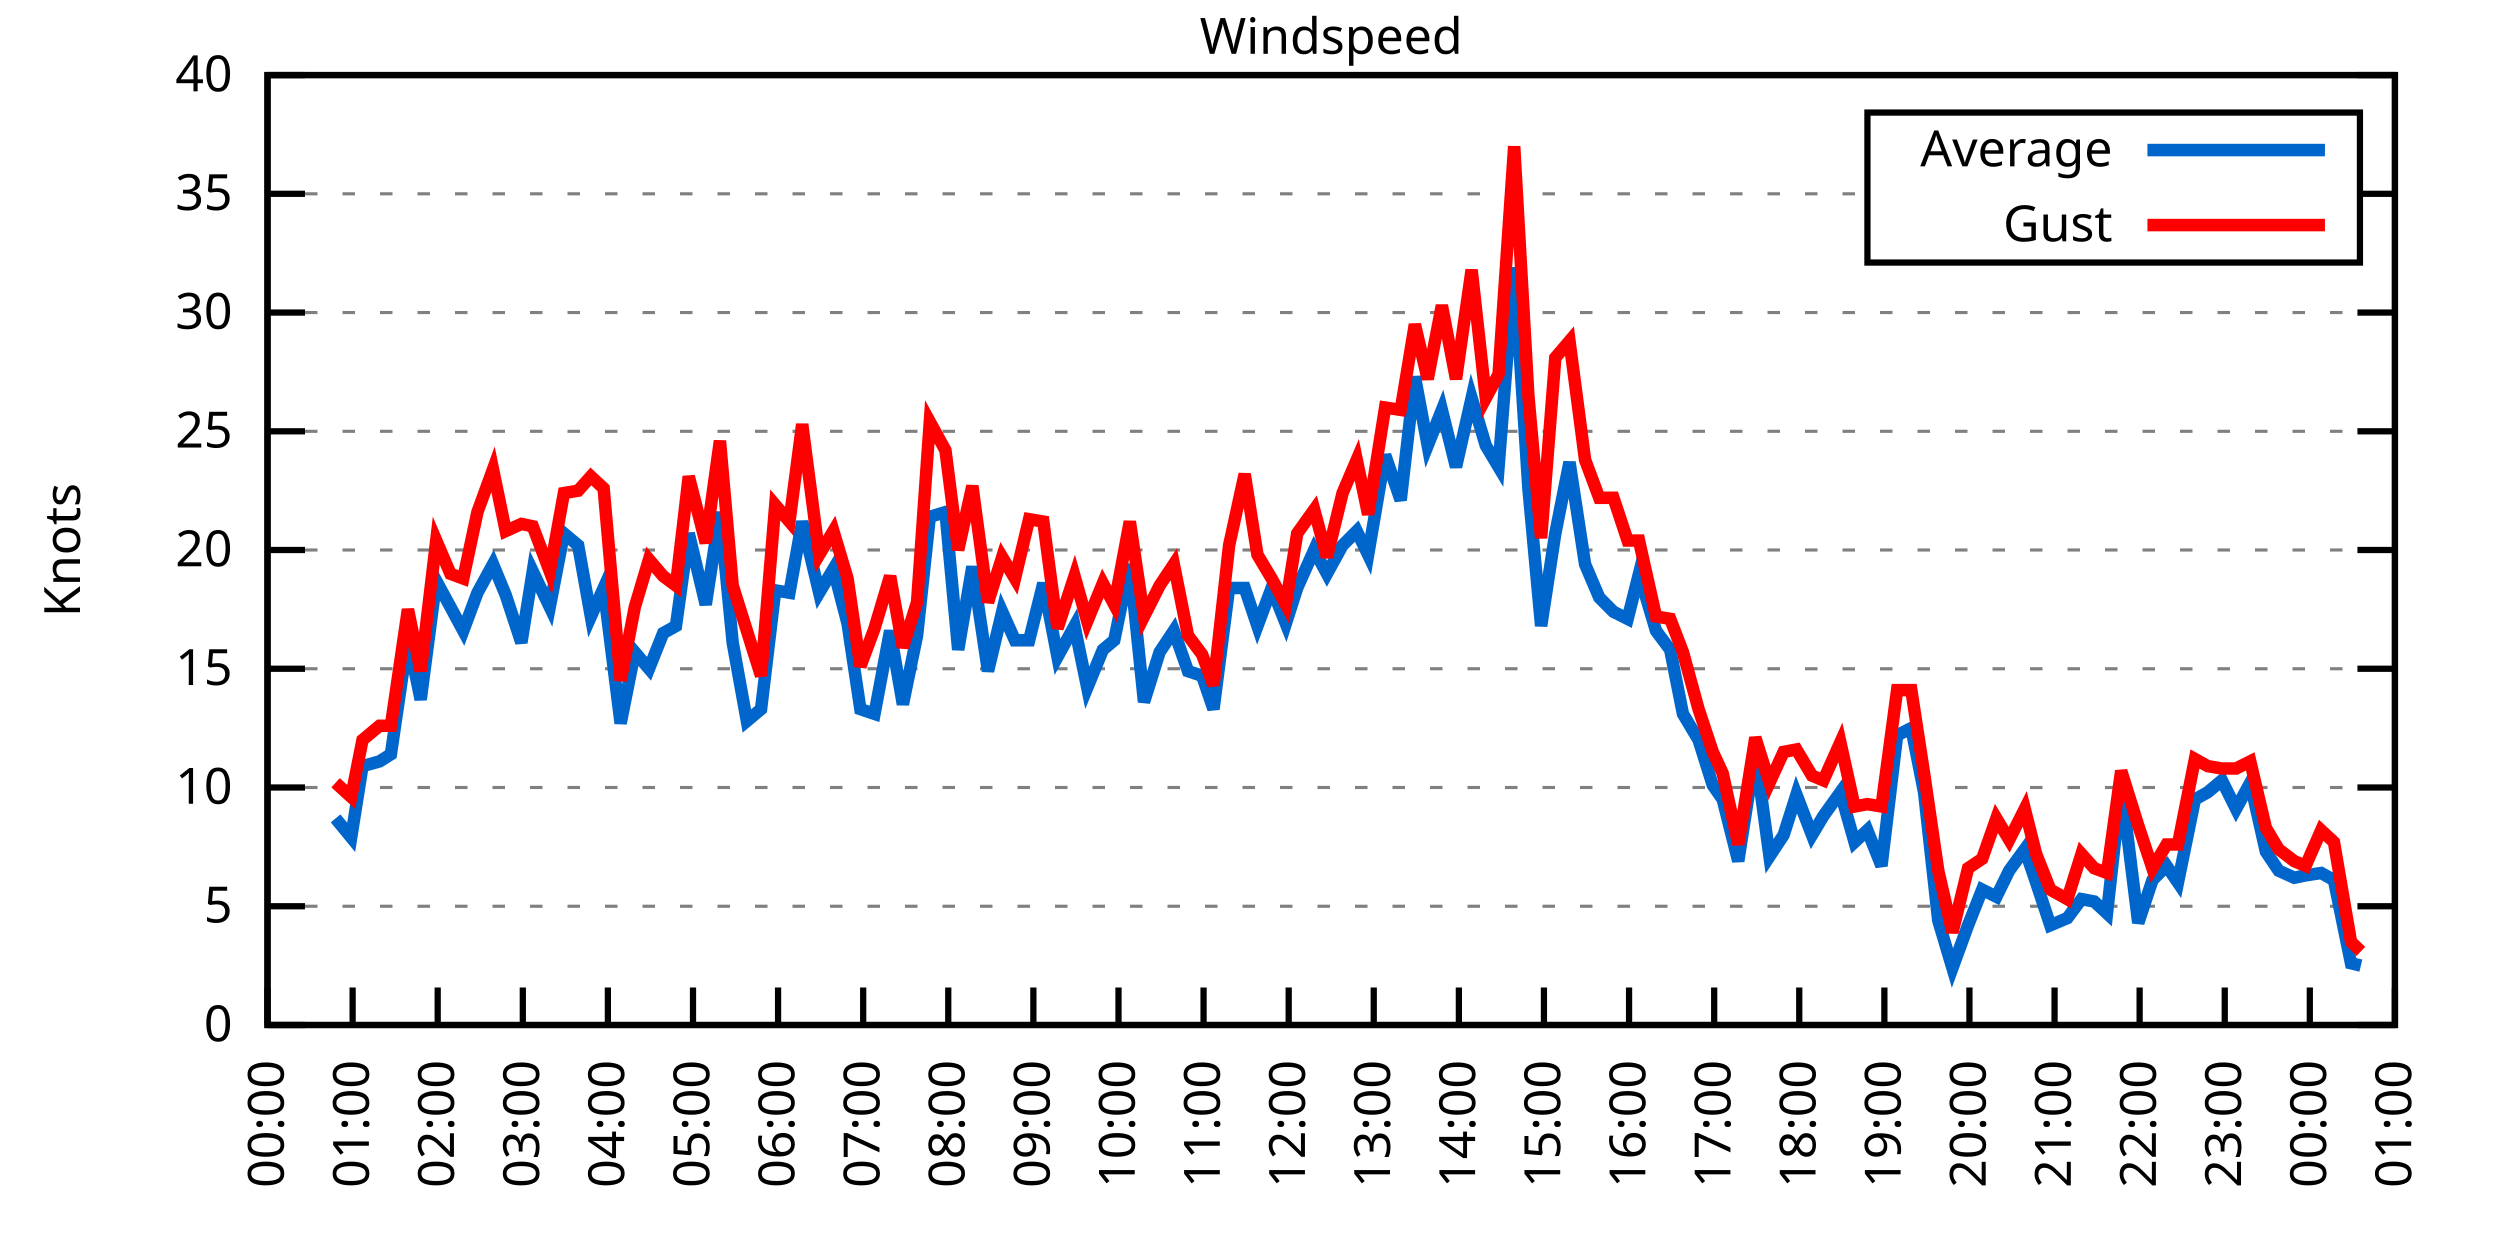
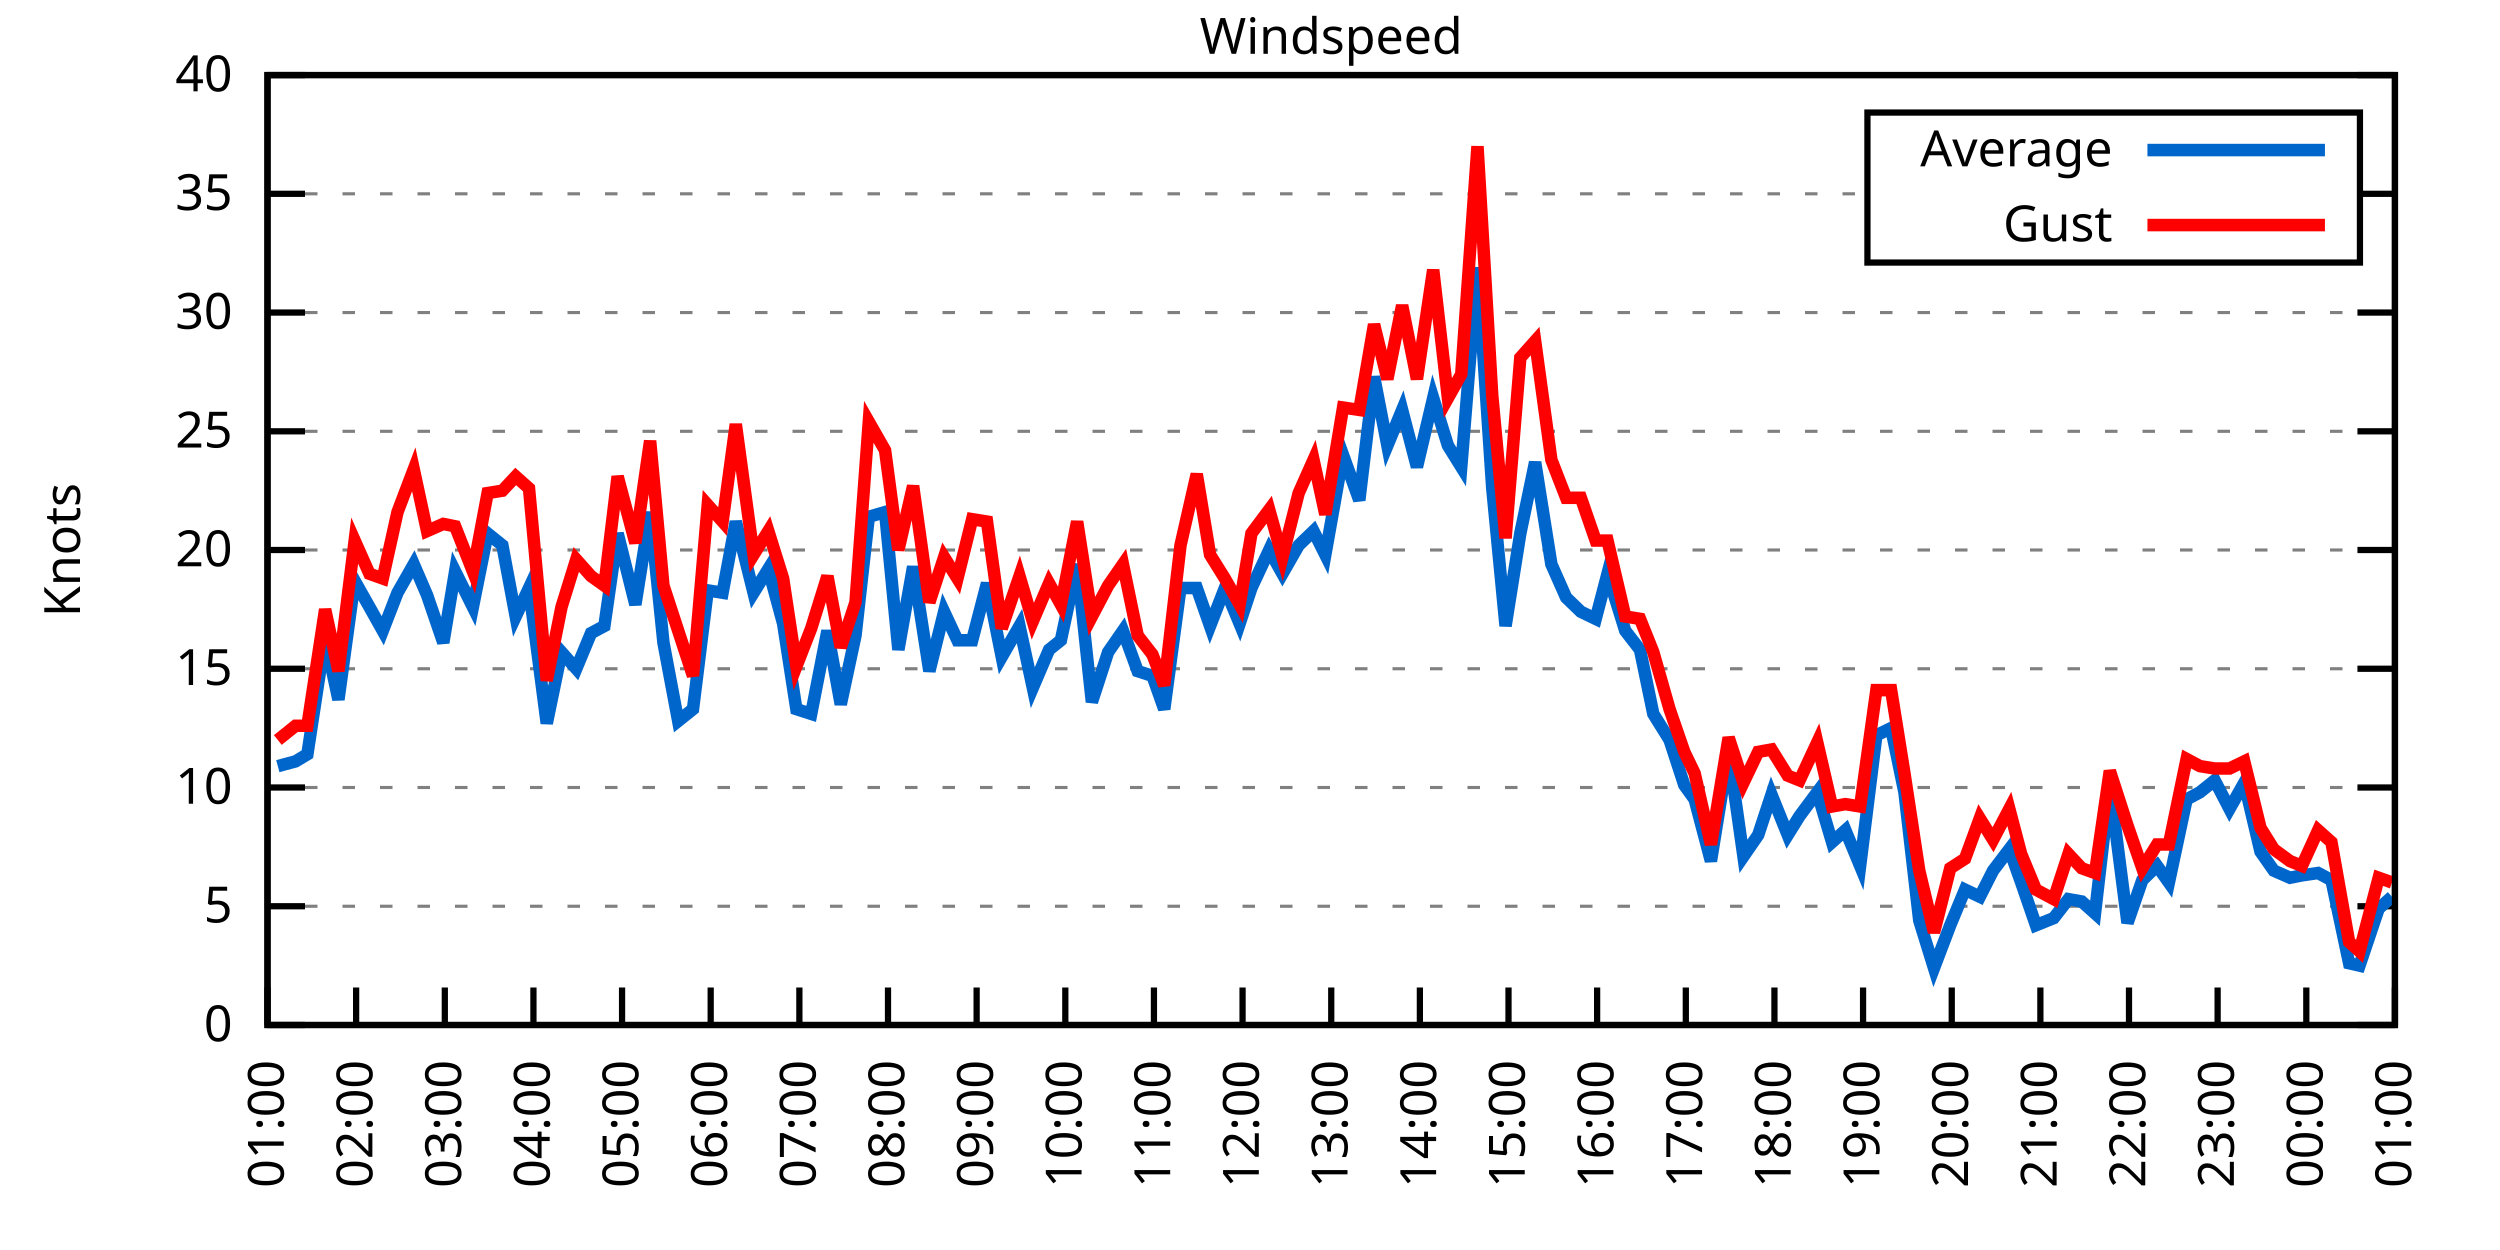
<svg xmlns="http://www.w3.org/2000/svg" xmlns:xlink="http://www.w3.org/1999/xlink" width="400" height="200" viewBox="0 0 400 200">
  <g id="gnuplot_canvas">
    <rect x="0" y="0" width="400" height="200" fill="none" />
    <defs>
      <circle id="gpDot" r="0.5" stroke-width="0.5" stroke="currentColor" />
      <path id="gpPt0" stroke-width="0.333" stroke="currentColor" d="M-1,0 h2 M0,-1 v2" />
      <path id="gpPt1" stroke-width="0.333" stroke="currentColor" d="M-1,-1 L1,1 M1,-1 L-1,1" />
      <path id="gpPt2" stroke-width="0.333" stroke="currentColor" d="M-1,0 L1,0 M0,-1 L0,1 M-1,-1 L1,1 M-1,1 L1,-1" />
      <rect id="gpPt3" stroke-width="0.333" stroke="currentColor" x="-1" y="-1" width="2" height="2" />
      <rect id="gpPt4" stroke-width="0.333" stroke="currentColor" fill="currentColor" x="-1" y="-1" width="2" height="2" />
      <circle id="gpPt5" stroke-width="0.333" stroke="currentColor" cx="0" cy="0" r="1" />
      <use xlink:href="#gpPt5" id="gpPt6" fill="currentColor" stroke="none" />
      <path id="gpPt7" stroke-width="0.333" stroke="currentColor" d="M0,-1.33 L-1.33,0.67 L1.33,0.67 z" />
      <use xlink:href="#gpPt7" id="gpPt8" fill="currentColor" stroke="none" />
      <use xlink:href="#gpPt7" id="gpPt9" stroke="currentColor" transform="rotate(180)" />
      <use xlink:href="#gpPt9" id="gpPt10" fill="currentColor" stroke="none" />
      <use xlink:href="#gpPt3" id="gpPt11" stroke="currentColor" transform="rotate(45)" />
      <use xlink:href="#gpPt11" id="gpPt12" fill="currentColor" stroke="none" />
      <path id="gpPt13" stroke-width="0.333" stroke="currentColor" d="M0,1.330 L1.265,0.411 L0.782,-1.067 L-0.782,-1.076 L-1.265,0.411 z" />
      <use xlink:href="#gpPt13" id="gpPt14" fill="currentColor" stroke="none" />
      <filter id="textbox" filterUnits="objectBoundingBox" x="0" y="0" height="1" width="1">
        <feFlood flood-color="white" flood-opacity="1" result="bgnd" />
        <feComposite in="SourceGraphic" in2="bgnd" operator="atop" />
      </filter>
      <filter id="greybox" filterUnits="objectBoundingBox" x="0" y="0" height="1" width="1">
        <feFlood flood-color="lightgrey" flood-opacity="1" result="grey" />
        <feComposite in="SourceGraphic" in2="grey" operator="atop" />
      </filter>
    </defs>
    <g fill="none" color="white" stroke="currentColor" stroke-width="1.00" stroke-linecap="butt" stroke-linejoin="miter">
</g>
    <g fill="none" color="black" stroke="currentColor" stroke-width="1.00" stroke-linecap="butt" stroke-linejoin="miter">
      <g stroke="none" shape-rendering="crispEdges">
        <polygon fill="rgb(255, 255, 255)" points="42.80,164.00 383.18,164.00 383.18,12.02 42.80,12.02 " />
      </g>
    </g>
    <g fill="none" color="black" stroke="currentColor" stroke-width="1.00" stroke-linecap="butt" stroke-linejoin="miter">
</g>
    <g fill="none" color="black" stroke="black" stroke-width="0.50" stroke-linecap="butt" stroke-linejoin="miter">
</g>
    <g fill="none" color="gray" stroke="currentColor" stroke-width="0.50" stroke-linecap="butt" stroke-linejoin="miter">
      <path stroke="gray" stroke-dasharray="2,4" class="gridline" d="M42.80,164.00 L383.19,164.00  " />
    </g>
    <g fill="none" color="gray" stroke="gray" stroke-width="1.00" stroke-linecap="butt" stroke-linejoin="miter">
</g>
    <g fill="none" color="black" stroke="currentColor" stroke-width="1.00" stroke-linecap="butt" stroke-linejoin="miter">
      <path stroke="black" d="M42.80,164.00 L48.80,164.00 M383.19,164.00 L377.19,164.00  " />
      <g transform="translate(37.20,166.60)" stroke="none" fill="black" font-family="Sans" font-size="8.00" text-anchor="end">
        <text>
          <tspan font-family="Sans"> 0</tspan>
        </text>
      </g>
    </g>
    <g fill="none" color="black" stroke="currentColor" stroke-width="1.00" stroke-linecap="butt" stroke-linejoin="miter">
</g>
    <g fill="none" color="black" stroke="black" stroke-width="0.50" stroke-linecap="butt" stroke-linejoin="miter">
</g>
    <g fill="none" color="gray" stroke="currentColor" stroke-width="0.50" stroke-linecap="butt" stroke-linejoin="miter">
      <path stroke="gray" stroke-dasharray="2,4" class="gridline" d="M42.80,145.00 L383.19,145.00  " />
    </g>
    <g fill="none" color="gray" stroke="gray" stroke-width="1.00" stroke-linecap="butt" stroke-linejoin="miter">
</g>
    <g fill="none" color="black" stroke="currentColor" stroke-width="1.00" stroke-linecap="butt" stroke-linejoin="miter">
      <path stroke="black" d="M42.80,145.00 L48.80,145.00 M383.19,145.00 L377.19,145.00  " />
      <g transform="translate(37.20,147.60)" stroke="none" fill="black" font-family="Sans" font-size="8.00" text-anchor="end">
        <text>
          <tspan font-family="Sans"> 5</tspan>
        </text>
      </g>
    </g>
    <g fill="none" color="black" stroke="currentColor" stroke-width="1.00" stroke-linecap="butt" stroke-linejoin="miter">
</g>
    <g fill="none" color="black" stroke="black" stroke-width="0.50" stroke-linecap="butt" stroke-linejoin="miter">
</g>
    <g fill="none" color="gray" stroke="currentColor" stroke-width="0.50" stroke-linecap="butt" stroke-linejoin="miter">
      <path stroke="gray" stroke-dasharray="2,4" class="gridline" d="M42.80,126.00 L383.19,126.00  " />
    </g>
    <g fill="none" color="gray" stroke="gray" stroke-width="1.00" stroke-linecap="butt" stroke-linejoin="miter">
</g>
    <g fill="none" color="black" stroke="currentColor" stroke-width="1.00" stroke-linecap="butt" stroke-linejoin="miter">
      <path stroke="black" d="M42.80,126.00 L48.80,126.00 M383.19,126.00 L377.19,126.00  " />
      <g transform="translate(37.20,128.60)" stroke="none" fill="black" font-family="Sans" font-size="8.00" text-anchor="end">
        <text>
          <tspan font-family="Sans"> 10</tspan>
        </text>
      </g>
    </g>
    <g fill="none" color="black" stroke="currentColor" stroke-width="1.00" stroke-linecap="butt" stroke-linejoin="miter">
</g>
    <g fill="none" color="black" stroke="black" stroke-width="0.50" stroke-linecap="butt" stroke-linejoin="miter">
</g>
    <g fill="none" color="gray" stroke="currentColor" stroke-width="0.50" stroke-linecap="butt" stroke-linejoin="miter">
      <path stroke="gray" stroke-dasharray="2,4" class="gridline" d="M42.80,107.00 L383.19,107.00  " />
    </g>
    <g fill="none" color="gray" stroke="gray" stroke-width="1.00" stroke-linecap="butt" stroke-linejoin="miter">
</g>
    <g fill="none" color="black" stroke="currentColor" stroke-width="1.00" stroke-linecap="butt" stroke-linejoin="miter">
      <path stroke="black" d="M42.80,107.00 L48.80,107.00 M383.19,107.00 L377.19,107.00  " />
      <g transform="translate(37.20,109.60)" stroke="none" fill="black" font-family="Sans" font-size="8.00" text-anchor="end">
        <text>
          <tspan font-family="Sans"> 15</tspan>
        </text>
      </g>
    </g>
    <g fill="none" color="black" stroke="currentColor" stroke-width="1.00" stroke-linecap="butt" stroke-linejoin="miter">
</g>
    <g fill="none" color="black" stroke="black" stroke-width="0.50" stroke-linecap="butt" stroke-linejoin="miter">
</g>
    <g fill="none" color="gray" stroke="currentColor" stroke-width="0.50" stroke-linecap="butt" stroke-linejoin="miter">
      <path stroke="gray" stroke-dasharray="2,4" class="gridline" d="M42.80,88.00 L383.19,88.00  " />
    </g>
    <g fill="none" color="gray" stroke="gray" stroke-width="1.00" stroke-linecap="butt" stroke-linejoin="miter">
</g>
    <g fill="none" color="black" stroke="currentColor" stroke-width="1.00" stroke-linecap="butt" stroke-linejoin="miter">
      <path stroke="black" d="M42.80,88.00 L48.80,88.00 M383.19,88.00 L377.19,88.00  " />
      <g transform="translate(37.20,90.60)" stroke="none" fill="black" font-family="Sans" font-size="8.00" text-anchor="end">
        <text>
          <tspan font-family="Sans"> 20</tspan>
        </text>
      </g>
    </g>
    <g fill="none" color="black" stroke="currentColor" stroke-width="1.00" stroke-linecap="butt" stroke-linejoin="miter">
</g>
    <g fill="none" color="black" stroke="black" stroke-width="0.50" stroke-linecap="butt" stroke-linejoin="miter">
</g>
    <g fill="none" color="gray" stroke="currentColor" stroke-width="0.50" stroke-linecap="butt" stroke-linejoin="miter">
      <path stroke="gray" stroke-dasharray="2,4" class="gridline" d="M42.80,69.01 L383.19,69.01  " />
    </g>
    <g fill="none" color="gray" stroke="gray" stroke-width="1.00" stroke-linecap="butt" stroke-linejoin="miter">
</g>
    <g fill="none" color="black" stroke="currentColor" stroke-width="1.00" stroke-linecap="butt" stroke-linejoin="miter">
      <path stroke="black" d="M42.80,69.01 L48.80,69.01 M383.19,69.01 L377.19,69.01  " />
      <g transform="translate(37.20,71.61)" stroke="none" fill="black" font-family="Sans" font-size="8.00" text-anchor="end">
        <text>
          <tspan font-family="Sans"> 25</tspan>
        </text>
      </g>
    </g>
    <g fill="none" color="black" stroke="currentColor" stroke-width="1.00" stroke-linecap="butt" stroke-linejoin="miter">
</g>
    <g fill="none" color="black" stroke="black" stroke-width="0.50" stroke-linecap="butt" stroke-linejoin="miter">
</g>
    <g fill="none" color="gray" stroke="currentColor" stroke-width="0.50" stroke-linecap="butt" stroke-linejoin="miter">
      <path stroke="gray" stroke-dasharray="2,4" class="gridline" d="M42.80,50.01 L383.19,50.01  " />
    </g>
    <g fill="none" color="gray" stroke="gray" stroke-width="1.00" stroke-linecap="butt" stroke-linejoin="miter">
</g>
    <g fill="none" color="black" stroke="currentColor" stroke-width="1.00" stroke-linecap="butt" stroke-linejoin="miter">
      <path stroke="black" d="M42.80,50.01 L48.80,50.01 M383.19,50.01 L377.19,50.01  " />
      <g transform="translate(37.20,52.61)" stroke="none" fill="black" font-family="Sans" font-size="8.00" text-anchor="end">
        <text>
          <tspan font-family="Sans"> 30</tspan>
        </text>
      </g>
    </g>
    <g fill="none" color="black" stroke="currentColor" stroke-width="1.00" stroke-linecap="butt" stroke-linejoin="miter">
</g>
    <g fill="none" color="black" stroke="black" stroke-width="0.50" stroke-linecap="butt" stroke-linejoin="miter">
</g>
    <g fill="none" color="gray" stroke="currentColor" stroke-width="0.50" stroke-linecap="butt" stroke-linejoin="miter">
      <path stroke="gray" stroke-dasharray="2,4" class="gridline" d="M42.80,31.01 L298.79,31.01 M377.59,31.01 L383.19,31.01  " />
    </g>
    <g fill="none" color="gray" stroke="gray" stroke-width="1.00" stroke-linecap="butt" stroke-linejoin="miter">
</g>
    <g fill="none" color="black" stroke="currentColor" stroke-width="1.00" stroke-linecap="butt" stroke-linejoin="miter">
      <path stroke="black" d="M42.80,31.01 L48.80,31.01 M383.19,31.01 L377.19,31.01  " />
      <g transform="translate(37.20,33.61)" stroke="none" fill="black" font-family="Sans" font-size="8.00" text-anchor="end">
        <text>
          <tspan font-family="Sans"> 35</tspan>
        </text>
      </g>
    </g>
    <g fill="none" color="black" stroke="currentColor" stroke-width="1.00" stroke-linecap="butt" stroke-linejoin="miter">
</g>
    <g fill="none" color="black" stroke="black" stroke-width="0.50" stroke-linecap="butt" stroke-linejoin="miter">
</g>
    <g fill="none" color="gray" stroke="currentColor" stroke-width="0.50" stroke-linecap="butt" stroke-linejoin="miter">
      <path stroke="gray" stroke-dasharray="2,4" class="gridline" d="M42.80,12.01 L383.19,12.01  " />
    </g>
    <g fill="none" color="gray" stroke="gray" stroke-width="1.00" stroke-linecap="butt" stroke-linejoin="miter">
</g>
    <g fill="none" color="black" stroke="currentColor" stroke-width="1.00" stroke-linecap="butt" stroke-linejoin="miter">
      <path stroke="black" d="M42.80,12.01 L48.80,12.01 M383.19,12.01 L377.19,12.01  " />
      <g transform="translate(37.20,14.61)" stroke="none" fill="black" font-family="Sans" font-size="8.00" text-anchor="end">
        <text>
          <tspan font-family="Sans"> 40</tspan>
        </text>
      </g>
    </g>
    <g fill="none" color="black" stroke="currentColor" stroke-width="1.00" stroke-linecap="butt" stroke-linejoin="miter">
      <path stroke="black" d="M42.80,164.00 L42.80,158.00  " />
      <g transform="translate(45.40,169.60) rotate(270.00)" stroke="none" fill="black" font-family="Sans" font-size="8.00" text-anchor="end">
        <text>
-           <tspan font-family="Sans">00:00</tspan>
-         </text>
-       </g>
-     </g>
-     <g fill="none" color="black" stroke="currentColor" stroke-width="1.00" stroke-linecap="butt" stroke-linejoin="miter">
-       <path stroke="black" d="M56.42,164.00 L56.42,158.00  " />
-       <g transform="translate(59.02,169.60) rotate(270.00)" stroke="none" fill="black" font-family="Sans" font-size="8.00" text-anchor="end">
-         <text>
          <tspan font-family="Sans">01:00</tspan>
        </text>
      </g>
    </g>
    <g fill="none" color="black" stroke="currentColor" stroke-width="1.00" stroke-linecap="butt" stroke-linejoin="miter">
-       <path stroke="black" d="M70.03,164.00 L70.03,158.00  " />
-       <g transform="translate(72.63,169.60) rotate(270.00)" stroke="none" fill="black" font-family="Sans" font-size="8.00" text-anchor="end">
+       <path stroke="black" d="M56.98,164.00 L56.98,158.00  " />
+       <g transform="translate(59.58,169.60) rotate(270.00)" stroke="none" fill="black" font-family="Sans" font-size="8.00" text-anchor="end">
        <text>
          <tspan font-family="Sans">02:00</tspan>
        </text>
      </g>
    </g>
    <g fill="none" color="black" stroke="currentColor" stroke-width="1.00" stroke-linecap="butt" stroke-linejoin="miter">
-       <path stroke="black" d="M83.65,164.00 L83.65,158.00  " />
-       <g transform="translate(86.25,169.60) rotate(270.00)" stroke="none" fill="black" font-family="Sans" font-size="8.00" text-anchor="end">
+       <path stroke="black" d="M71.17,164.00 L71.17,158.00  " />
+       <g transform="translate(73.77,169.60) rotate(270.00)" stroke="none" fill="black" font-family="Sans" font-size="8.00" text-anchor="end">
        <text>
          <tspan font-family="Sans">03:00</tspan>
        </text>
      </g>
    </g>
    <g fill="none" color="black" stroke="currentColor" stroke-width="1.00" stroke-linecap="butt" stroke-linejoin="miter">
-       <path stroke="black" d="M97.26,164.00 L97.26,158.00  " />
-       <g transform="translate(99.86,169.60) rotate(270.00)" stroke="none" fill="black" font-family="Sans" font-size="8.00" text-anchor="end">
+       <path stroke="black" d="M85.35,164.00 L85.35,158.00  " />
+       <g transform="translate(87.95,169.60) rotate(270.00)" stroke="none" fill="black" font-family="Sans" font-size="8.00" text-anchor="end">
        <text>
          <tspan font-family="Sans">04:00</tspan>
        </text>
      </g>
    </g>
    <g fill="none" color="black" stroke="currentColor" stroke-width="1.00" stroke-linecap="butt" stroke-linejoin="miter">
-       <path stroke="black" d="M110.88,164.00 L110.88,158.00  " />
-       <g transform="translate(113.48,169.60) rotate(270.00)" stroke="none" fill="black" font-family="Sans" font-size="8.00" text-anchor="end">
+       <path stroke="black" d="M99.53,164.00 L99.53,158.00  " />
+       <g transform="translate(102.13,169.60) rotate(270.00)" stroke="none" fill="black" font-family="Sans" font-size="8.00" text-anchor="end">
        <text>
          <tspan font-family="Sans">05:00</tspan>
        </text>
      </g>
    </g>
    <g fill="none" color="black" stroke="currentColor" stroke-width="1.00" stroke-linecap="butt" stroke-linejoin="miter">
-       <path stroke="black" d="M124.49,164.00 L124.49,158.00  " />
-       <g transform="translate(127.09,169.60) rotate(270.00)" stroke="none" fill="black" font-family="Sans" font-size="8.00" text-anchor="end">
+       <path stroke="black" d="M113.71,164.00 L113.71,158.00  " />
+       <g transform="translate(116.31,169.60) rotate(270.00)" stroke="none" fill="black" font-family="Sans" font-size="8.00" text-anchor="end">
        <text>
          <tspan font-family="Sans">06:00</tspan>
        </text>
      </g>
    </g>
    <g fill="none" color="black" stroke="currentColor" stroke-width="1.00" stroke-linecap="butt" stroke-linejoin="miter">
-       <path stroke="black" d="M138.11,164.00 L138.11,158.00  " />
-       <g transform="translate(140.71,169.60) rotate(270.00)" stroke="none" fill="black" font-family="Sans" font-size="8.00" text-anchor="end">
+       <path stroke="black" d="M127.90,164.00 L127.90,158.00  " />
+       <g transform="translate(130.50,169.60) rotate(270.00)" stroke="none" fill="black" font-family="Sans" font-size="8.00" text-anchor="end">
        <text>
          <tspan font-family="Sans">07:00</tspan>
        </text>
      </g>
    </g>
    <g fill="none" color="black" stroke="currentColor" stroke-width="1.00" stroke-linecap="butt" stroke-linejoin="miter">
-       <path stroke="black" d="M151.72,164.00 L151.72,158.00  " />
-       <g transform="translate(154.32,169.60) rotate(270.00)" stroke="none" fill="black" font-family="Sans" font-size="8.00" text-anchor="end">
+       <path stroke="black" d="M142.08,164.00 L142.08,158.00  " />
+       <g transform="translate(144.68,169.60) rotate(270.00)" stroke="none" fill="black" font-family="Sans" font-size="8.00" text-anchor="end">
        <text>
          <tspan font-family="Sans">08:00</tspan>
        </text>
      </g>
    </g>
    <g fill="none" color="black" stroke="currentColor" stroke-width="1.00" stroke-linecap="butt" stroke-linejoin="miter">
-       <path stroke="black" d="M165.34,164.00 L165.34,158.00  " />
-       <g transform="translate(167.94,169.60) rotate(270.00)" stroke="none" fill="black" font-family="Sans" font-size="8.00" text-anchor="end">
+       <path stroke="black" d="M156.26,164.00 L156.26,158.00  " />
+       <g transform="translate(158.86,169.60) rotate(270.00)" stroke="none" fill="black" font-family="Sans" font-size="8.00" text-anchor="end">
        <text>
          <tspan font-family="Sans">09:00</tspan>
        </text>
      </g>
    </g>
    <g fill="none" color="black" stroke="currentColor" stroke-width="1.00" stroke-linecap="butt" stroke-linejoin="miter">
-       <path stroke="black" d="M178.96,164.00 L178.96,158.00  " />
-       <g transform="translate(181.56,169.60) rotate(270.00)" stroke="none" fill="black" font-family="Sans" font-size="8.00" text-anchor="end">
+       <path stroke="black" d="M170.45,164.00 L170.45,158.00  " />
+       <g transform="translate(173.05,169.60) rotate(270.00)" stroke="none" fill="black" font-family="Sans" font-size="8.00" text-anchor="end">
        <text>
          <tspan font-family="Sans">10:00</tspan>
        </text>
      </g>
    </g>
    <g fill="none" color="black" stroke="currentColor" stroke-width="1.00" stroke-linecap="butt" stroke-linejoin="miter">
-       <path stroke="black" d="M192.57,164.00 L192.57,158.00  " />
-       <g transform="translate(195.17,169.60) rotate(270.00)" stroke="none" fill="black" font-family="Sans" font-size="8.00" text-anchor="end">
+       <path stroke="black" d="M184.63,164.00 L184.63,158.00  " />
+       <g transform="translate(187.23,169.60) rotate(270.00)" stroke="none" fill="black" font-family="Sans" font-size="8.00" text-anchor="end">
        <text>
          <tspan font-family="Sans">11:00</tspan>
        </text>
      </g>
    </g>
    <g fill="none" color="black" stroke="currentColor" stroke-width="1.00" stroke-linecap="butt" stroke-linejoin="miter">
-       <path stroke="black" d="M206.19,164.00 L206.19,158.00  " />
-       <g transform="translate(208.79,169.60) rotate(270.00)" stroke="none" fill="black" font-family="Sans" font-size="8.00" text-anchor="end">
+       <path stroke="black" d="M198.81,164.00 L198.81,158.00  " />
+       <g transform="translate(201.41,169.60) rotate(270.00)" stroke="none" fill="black" font-family="Sans" font-size="8.00" text-anchor="end">
        <text>
          <tspan font-family="Sans">12:00</tspan>
        </text>
      </g>
    </g>
    <g fill="none" color="black" stroke="currentColor" stroke-width="1.00" stroke-linecap="butt" stroke-linejoin="miter">
-       <path stroke="black" d="M219.80,164.00 L219.80,158.00  " />
-       <g transform="translate(222.40,169.60) rotate(270.00)" stroke="none" fill="black" font-family="Sans" font-size="8.00" text-anchor="end">
+       <path stroke="black" d="M213.00,164.00 L213.00,158.00  " />
+       <g transform="translate(215.60,169.60) rotate(270.00)" stroke="none" fill="black" font-family="Sans" font-size="8.00" text-anchor="end">
        <text>
          <tspan font-family="Sans">13:00</tspan>
        </text>
      </g>
    </g>
    <g fill="none" color="black" stroke="currentColor" stroke-width="1.00" stroke-linecap="butt" stroke-linejoin="miter">
-       <path stroke="black" d="M233.42,164.00 L233.42,158.00  " />
-       <g transform="translate(236.02,169.60) rotate(270.00)" stroke="none" fill="black" font-family="Sans" font-size="8.00" text-anchor="end">
+       <path stroke="black" d="M227.18,164.00 L227.18,158.00  " />
+       <g transform="translate(229.78,169.60) rotate(270.00)" stroke="none" fill="black" font-family="Sans" font-size="8.00" text-anchor="end">
        <text>
          <tspan font-family="Sans">14:00</tspan>
        </text>
      </g>
    </g>
    <g fill="none" color="black" stroke="currentColor" stroke-width="1.00" stroke-linecap="butt" stroke-linejoin="miter">
-       <path stroke="black" d="M247.03,164.00 L247.03,158.00  " />
-       <g transform="translate(249.63,169.60) rotate(270.00)" stroke="none" fill="black" font-family="Sans" font-size="8.00" text-anchor="end">
+       <path stroke="black" d="M241.36,164.00 L241.36,158.00  " />
+       <g transform="translate(243.96,169.60) rotate(270.00)" stroke="none" fill="black" font-family="Sans" font-size="8.00" text-anchor="end">
        <text>
          <tspan font-family="Sans">15:00</tspan>
        </text>
      </g>
    </g>
    <g fill="none" color="black" stroke="currentColor" stroke-width="1.00" stroke-linecap="butt" stroke-linejoin="miter">
-       <path stroke="black" d="M260.65,164.00 L260.65,158.00  " />
-       <g transform="translate(263.25,169.60) rotate(270.00)" stroke="none" fill="black" font-family="Sans" font-size="8.00" text-anchor="end">
+       <path stroke="black" d="M255.54,164.00 L255.54,158.00  " />
+       <g transform="translate(258.14,169.60) rotate(270.00)" stroke="none" fill="black" font-family="Sans" font-size="8.00" text-anchor="end">
        <text>
          <tspan font-family="Sans">16:00</tspan>
        </text>
      </g>
    </g>
    <g fill="none" color="black" stroke="currentColor" stroke-width="1.00" stroke-linecap="butt" stroke-linejoin="miter">
-       <path stroke="black" d="M274.27,164.00 L274.27,158.00  " />
-       <g transform="translate(276.87,169.60) rotate(270.00)" stroke="none" fill="black" font-family="Sans" font-size="8.00" text-anchor="end">
+       <path stroke="black" d="M269.73,164.00 L269.73,158.00  " />
+       <g transform="translate(272.33,169.60) rotate(270.00)" stroke="none" fill="black" font-family="Sans" font-size="8.00" text-anchor="end">
        <text>
          <tspan font-family="Sans">17:00</tspan>
        </text>
      </g>
    </g>
    <g fill="none" color="black" stroke="currentColor" stroke-width="1.00" stroke-linecap="butt" stroke-linejoin="miter">
-       <path stroke="black" d="M287.88,164.00 L287.88,158.00  " />
-       <g transform="translate(290.48,169.60) rotate(270.00)" stroke="none" fill="black" font-family="Sans" font-size="8.00" text-anchor="end">
+       <path stroke="black" d="M283.91,164.00 L283.91,158.00  " />
+       <g transform="translate(286.51,169.60) rotate(270.00)" stroke="none" fill="black" font-family="Sans" font-size="8.00" text-anchor="end">
        <text>
          <tspan font-family="Sans">18:00</tspan>
        </text>
      </g>
    </g>
    <g fill="none" color="black" stroke="currentColor" stroke-width="1.00" stroke-linecap="butt" stroke-linejoin="miter">
-       <path stroke="black" d="M301.50,164.00 L301.50,158.00  " />
-       <g transform="translate(304.10,169.60) rotate(270.00)" stroke="none" fill="black" font-family="Sans" font-size="8.00" text-anchor="end">
+       <path stroke="black" d="M298.09,164.00 L298.09,158.00  " />
+       <g transform="translate(300.69,169.60) rotate(270.00)" stroke="none" fill="black" font-family="Sans" font-size="8.00" text-anchor="end">
        <text>
          <tspan font-family="Sans">19:00</tspan>
        </text>
      </g>
    </g>
    <g fill="none" color="black" stroke="currentColor" stroke-width="1.00" stroke-linecap="butt" stroke-linejoin="miter">
-       <path stroke="black" d="M315.11,164.00 L315.11,158.00  " />
-       <g transform="translate(317.71,169.60) rotate(270.00)" stroke="none" fill="black" font-family="Sans" font-size="8.00" text-anchor="end">
+       <path stroke="black" d="M312.28,164.00 L312.28,158.00  " />
+       <g transform="translate(314.88,169.60) rotate(270.00)" stroke="none" fill="black" font-family="Sans" font-size="8.00" text-anchor="end">
        <text>
          <tspan font-family="Sans">20:00</tspan>
        </text>
      </g>
    </g>
    <g fill="none" color="black" stroke="currentColor" stroke-width="1.00" stroke-linecap="butt" stroke-linejoin="miter">
-       <path stroke="black" d="M328.73,164.00 L328.73,158.00  " />
-       <g transform="translate(331.33,169.60) rotate(270.00)" stroke="none" fill="black" font-family="Sans" font-size="8.00" text-anchor="end">
+       <path stroke="black" d="M326.46,164.00 L326.46,158.00  " />
+       <g transform="translate(329.06,169.60) rotate(270.00)" stroke="none" fill="black" font-family="Sans" font-size="8.00" text-anchor="end">
        <text>
          <tspan font-family="Sans">21:00</tspan>
        </text>
      </g>
    </g>
    <g fill="none" color="black" stroke="currentColor" stroke-width="1.00" stroke-linecap="butt" stroke-linejoin="miter">
-       <path stroke="black" d="M342.34,164.00 L342.34,158.00  " />
-       <g transform="translate(344.94,169.60) rotate(270.00)" stroke="none" fill="black" font-family="Sans" font-size="8.00" text-anchor="end">
+       <path stroke="black" d="M340.64,164.00 L340.64,158.00  " />
+       <g transform="translate(343.24,169.60) rotate(270.00)" stroke="none" fill="black" font-family="Sans" font-size="8.00" text-anchor="end">
        <text>
          <tspan font-family="Sans">22:00</tspan>
        </text>
      </g>
    </g>
    <g fill="none" color="black" stroke="currentColor" stroke-width="1.00" stroke-linecap="butt" stroke-linejoin="miter">
-       <path stroke="black" d="M355.96,164.00 L355.96,158.00  " />
-       <g transform="translate(358.56,169.60) rotate(270.00)" stroke="none" fill="black" font-family="Sans" font-size="8.00" text-anchor="end">
+       <path stroke="black" d="M354.82,164.00 L354.82,158.00  " />
+       <g transform="translate(357.42,169.60) rotate(270.00)" stroke="none" fill="black" font-family="Sans" font-size="8.00" text-anchor="end">
        <text>
          <tspan font-family="Sans">23:00</tspan>
        </text>
      </g>
    </g>
    <g fill="none" color="black" stroke="currentColor" stroke-width="1.00" stroke-linecap="butt" stroke-linejoin="miter">
-       <path stroke="black" d="M369.57,164.00 L369.57,158.00  " />
-       <g transform="translate(372.17,169.60) rotate(270.00)" stroke="none" fill="black" font-family="Sans" font-size="8.00" text-anchor="end">
+       <path stroke="black" d="M369.01,164.00 L369.01,158.00  " />
+       <g transform="translate(371.61,169.60) rotate(270.00)" stroke="none" fill="black" font-family="Sans" font-size="8.00" text-anchor="end">
        <text>
          <tspan font-family="Sans">00:00</tspan>
        </text>
      </g>
    </g>
    <g fill="none" color="black" stroke="currentColor" stroke-width="1.00" stroke-linecap="butt" stroke-linejoin="miter">
      <path stroke="black" d="M383.19,164.00 L383.19,158.00  " />
      <g transform="translate(385.79,169.60) rotate(270.00)" stroke="none" fill="black" font-family="Sans" font-size="8.00" text-anchor="end">
        <text>
          <tspan font-family="Sans">01:00</tspan>
        </text>
      </g>
    </g>
    <g fill="none" color="black" stroke="currentColor" stroke-width="1.00" stroke-linecap="butt" stroke-linejoin="miter">
</g>
    <g fill="none" color="black" stroke="currentColor" stroke-width="1.00" stroke-linecap="butt" stroke-linejoin="miter">
      <path stroke="black" d="M42.80,12.01 L42.80,164.00 L383.19,164.00 L383.19,12.01 L42.80,12.01 Z  " />
    </g>
    <g fill="none" color="black" stroke="currentColor" stroke-width="1.00" stroke-linecap="butt" stroke-linejoin="miter">
</g>
    <g fill="none" color="black" stroke="currentColor" stroke-width="1.00" stroke-linecap="butt" stroke-linejoin="miter">
      <path stroke="black" d="M298.79,42.01 L298.79,18.01 L377.59,18.01 L377.59,42.01 L298.79,42.01 Z  " />
    </g>
    <g id="Windspeed_plot_1">
      <g fill="none" color="white" stroke="black" stroke-width="2.00" stroke-linecap="butt" stroke-linejoin="miter">
</g>
      <g fill="none" color="black" stroke="currentColor" stroke-width="2.00" stroke-linecap="butt" stroke-linejoin="miter">
        <g transform="translate(337.99,26.61)" stroke="none" fill="black" font-family="Sans" font-size="8.00" text-anchor="end">
          <text>
            <tspan font-family="Sans">Average</tspan>
          </text>
        </g>
      </g>
      <g fill="none" color="black" stroke="currentColor" stroke-width="2.00" stroke-linecap="butt" stroke-linejoin="miter">
-         <path stroke="rgb(  0, 102, 204)" d="M343.59,24.01 L371.99,24.01 M53.69,130.94 L56.19,133.98 L58.00,122.58 L60.73,121.82 L62.54,120.68 L65.27,102.06   L67.31,111.94 L69.80,92.94 L72.07,97.12 L74.12,100.92 L76.39,94.84 L78.88,90.28 L80.92,95.22 L83.42,102.82   L85.24,91.42 L87.96,97.12 L90.23,85.35 L92.50,87.25 L94.54,98.64 L96.58,94.08 L99.30,115.74 L101.57,104.34   L103.84,107.00 L106.11,101.30 L108.15,100.16 L110.20,85.35 L112.92,96.74 L115.19,81.93 L117.23,102.82 L119.50,115.36   L121.77,113.46 L124.04,94.46 L126.31,94.84 L128.35,83.45 L131.07,94.84 L133.34,91.04 L135.61,99.78 L137.66,113.46   L139.92,114.22 L142.42,100.92 L144.46,112.70 L146.73,101.68 L148.77,82.69 L151.27,81.93 L153.31,103.96 L155.58,90.66   L158.08,107.38 L160.35,97.88 L162.39,102.44 L164.66,102.44 L166.93,93.32 L169.20,105.10 L171.92,100.16 L173.96,110.04   L176.46,103.96 L178.28,102.44 L180.77,90.28 L183.04,112.32 L185.54,104.34 L187.81,100.92 L190.08,107.38 L192.34,108.14   L194.16,113.46 L196.66,94.08 L199.15,94.08 L201.19,100.16 L203.46,94.08 L205.73,99.78 L207.55,94.08 L210.27,88.00   L212.31,91.80 L214.81,87.25 L217.08,84.97 L218.90,88.76 L221.62,72.81 L224.11,80.03 L226.38,60.27 L228.43,71.29   L230.70,65.59 L232.96,74.71 L235.46,63.69 L237.73,71.29 L239.77,74.71 L242.27,42.79 L244.54,78.13 L246.58,100.16   L248.85,85.35 L251.12,73.95 L253.61,90.28 L255.88,95.60 L258.15,97.88 L260.42,99.02 L262.24,91.80 L264.96,100.92   L267.23,103.96 L269.27,114.22 L271.77,118.40 L274.04,125.62 L275.63,127.90 L278.12,137.78 L280.85,120.30 L283.12,137.02   L285.38,133.60 L287.43,127.14 L289.92,133.60 L291.74,130.56 L294.46,126.76 L296.73,134.74 L298.77,132.84 L301.04,138.54   L303.54,117.64 L305.81,116.50 L307.85,126.76 L310.12,147.28 L312.39,154.88 L314.89,148.04 L317.15,142.34 L319.42,143.48   L321.47,139.30 L323.96,135.88 L325.78,141.20 L328.05,148.04 L330.77,146.90 L333.04,143.86 L335.08,144.24 L337.12,146.14   L339.39,125.62 L342.12,147.66 L344.39,140.82 L346.65,138.54 L348.47,141.20 L351.19,127.90 L353.24,126.76 L355.50,124.86   L357.77,129.42 L360.04,125.24 L362.54,136.26 L364.58,139.30 L367.08,140.44 L368.89,140.06 L371.39,139.68 L373.43,140.82   L376.16,154.12 L377.74,154.50  " />
+         <path stroke="rgb(  0, 102, 204)" d="M343.59,24.01 L371.99,24.01 M44.45,122.58 L47.29,121.82 L49.18,120.68 L52.02,102.06 L54.15,111.94 L56.75,92.94   L59.11,97.12 L61.24,100.92 L63.60,94.84 L66.20,90.28 L68.33,95.22 L70.93,102.82 L72.82,91.42 L75.66,97.12   L78.02,85.35 L80.38,87.25 L82.51,98.64 L84.64,94.08 L87.48,115.74 L89.84,104.34 L92.20,107.00 L94.57,101.30   L96.70,100.16 L98.82,85.35 L101.66,96.74 L104.02,81.93 L106.15,102.82 L108.51,115.36 L110.88,113.46 L113.24,94.46   L115.61,94.84 L117.73,83.45 L120.57,94.84 L122.93,91.04 L125.30,99.78 L127.42,113.46 L129.79,114.22 L132.39,100.92   L134.52,112.70 L136.88,101.68 L139.01,82.69 L141.61,81.93 L143.74,103.96 L146.10,90.66 L148.70,107.38 L151.06,97.88   L153.19,102.44 L155.55,102.44 L157.92,93.32 L160.28,105.10 L163.12,100.16 L165.25,110.04 L167.85,103.96 L169.74,102.44   L172.34,90.28 L174.70,112.32 L177.30,104.34 L179.67,100.92 L182.03,107.38 L184.39,108.14 L186.28,113.46 L188.88,94.08   L191.48,94.08 L193.61,100.16 L195.98,94.08 L198.34,99.78 L200.23,94.08 L203.07,88.00 L205.19,91.80 L207.79,87.25   L210.16,84.97 L212.05,88.76 L214.89,72.81 L217.49,80.03 L219.85,60.27 L221.98,71.29 L224.34,65.59 L226.71,74.71   L229.31,63.69 L231.67,71.29 L233.80,74.71 L236.40,42.79 L238.76,78.13 L240.89,100.16 L243.25,85.35 L245.62,73.95   L248.22,90.28 L250.58,95.60 L252.94,97.88 L255.31,99.02 L257.20,91.80 L260.04,100.92 L262.40,103.96 L264.53,114.22   L267.13,118.40 L269.49,125.62 L271.14,127.90 L273.75,137.78 L276.58,120.30 L278.95,137.02 L281.31,133.60 L283.44,127.14   L286.04,133.60 L287.93,130.56 L290.76,126.76 L293.13,134.74 L295.26,132.84 L297.62,138.54 L300.22,117.64 L302.58,116.50   L304.71,126.76 L307.08,147.28 L309.44,154.88 L312.04,148.04 L314.40,142.34 L316.77,143.48 L318.89,139.30 L321.49,135.88   L323.39,141.20 L325.75,148.04 L328.59,146.90 L330.95,143.86 L333.08,144.24 L335.20,146.14 L337.57,125.62 L340.40,147.66   L342.77,140.82 L345.13,138.54 L347.02,141.20 L349.86,127.90 L351.99,126.76 L354.35,124.86 L356.72,129.42 L359.08,125.24   L361.68,136.26 L363.81,139.30 L366.41,140.44 L368.30,140.06 L370.90,139.68 L373.03,140.82 L375.86,154.12 L377.52,154.50   L380.59,145.38 L382.72,143.48  " />
      </g>
    </g>
    <g id="Windspeed_plot_2">
      <g fill="none" color="black" stroke="currentColor" stroke-width="2.00" stroke-linecap="butt" stroke-linejoin="miter">
        <g transform="translate(337.99,38.61)" stroke="none" fill="black" font-family="Sans" font-size="8.00" text-anchor="end">
          <text>
            <tspan font-family="Sans">Gust</tspan>
          </text>
        </g>
      </g>
      <g fill="none" color="black" stroke="currentColor" stroke-width="2.00" stroke-linecap="butt" stroke-linejoin="miter">
-         <path stroke="rgb(255,   0,   0)" d="M343.59,36.01 L371.99,36.01 M53.69,125.24 L56.19,127.52 L58.00,118.40 L60.73,116.12 L62.54,116.12 L65.27,97.50   L67.31,107.38 L69.80,86.49 L72.07,91.80 L74.12,92.56 L76.39,81.93 L78.88,75.09 L80.92,84.97 L83.42,83.83   L85.24,84.21 L87.96,91.42 L90.23,78.89 L92.50,78.51 L94.54,76.23 L96.58,78.13 L99.30,108.90 L101.57,97.12   L103.84,89.52 L106.11,92.18 L108.15,93.70 L110.20,76.23 L112.92,86.87 L115.19,70.53 L117.23,93.70 L119.50,100.92   L121.77,108.14 L124.04,80.79 L126.31,83.45 L128.35,67.87 L131.07,88.76 L133.34,84.97 L135.61,92.56 L137.66,106.62   L139.92,100.54 L142.42,92.18 L144.46,103.58 L146.73,96.36 L148.77,67.49 L151.27,72.05 L153.31,88.00 L155.58,77.75   L158.08,96.36 L160.35,89.14 L162.39,92.56 L164.66,83.07 L166.93,83.45 L169.20,100.54 L171.92,92.18 L173.96,99.40   L176.46,93.32 L178.28,96.74 L180.77,83.45 L183.04,98.64 L185.54,93.70 L187.81,90.28 L190.08,101.68 L192.34,104.72   L194.16,109.66 L196.66,87.25 L199.15,75.85 L201.19,88.76 L203.46,92.56 L205.73,96.74 L207.55,85.35 L210.27,81.55   L212.31,89.14 L214.81,78.89 L217.08,73.57 L218.90,82.31 L221.62,65.21 L224.11,65.59 L226.38,51.91 L228.43,60.65   L230.70,48.87 L232.96,60.65 L235.46,43.17 L237.73,63.69 L239.77,59.89 L242.27,23.41 L244.54,63.31 L246.58,86.11   L248.85,57.23 L251.12,54.57 L253.61,73.57 L255.88,79.65 L258.15,79.65 L260.42,86.49 L262.24,86.49 L264.96,98.64   L267.23,99.02 L269.27,104.34 L271.77,113.46 L274.04,120.30 L275.63,123.72 L278.12,135.12 L280.85,118.02 L283.12,125.24   L285.38,120.30 L287.43,119.92 L289.92,124.10 L291.74,124.86 L294.46,118.78 L296.73,129.04 L298.77,128.66 L301.04,129.04   L303.54,110.42 L305.81,110.42 L307.85,123.72 L310.12,139.30 L312.39,149.18 L314.89,138.92 L317.15,137.40 L319.42,130.94   L321.47,134.36 L323.96,129.42 L325.78,136.64 L328.05,142.34 L330.77,143.86 L333.04,136.64 L335.08,138.92 L337.12,139.68   L339.39,123.34 L342.12,132.08 L344.39,138.92 L346.65,135.12 L348.47,135.12 L351.19,121.44 L353.24,122.58 L355.50,122.96   L357.77,122.96 L360.04,121.82 L362.54,132.46 L364.58,135.88 L367.08,137.78 L368.89,138.54 L371.39,132.84 L373.43,134.74   L376.16,150.70 L377.74,152.22  " />
+         <path stroke="rgb(255,   0,   0)" d="M343.59,36.01 L371.99,36.01 M44.45,118.40 L47.29,116.12 L49.18,116.12 L52.02,97.50 L54.15,107.38 L56.75,86.49   L59.11,91.80 L61.24,92.56 L63.60,81.93 L66.20,75.09 L68.33,84.97 L70.93,83.83 L72.82,84.21 L75.66,91.42   L78.02,78.89 L80.38,78.51 L82.51,76.23 L84.64,78.13 L87.48,108.90 L89.84,97.12 L92.20,89.52 L94.57,92.18   L96.70,93.70 L98.82,76.23 L101.66,86.87 L104.02,70.53 L106.15,93.70 L108.51,100.92 L110.88,108.14 L113.24,80.79   L115.61,83.45 L117.73,67.87 L120.57,88.76 L122.93,84.97 L125.30,92.56 L127.42,106.62 L129.79,100.54 L132.39,92.18   L134.52,103.58 L136.88,96.36 L139.01,67.49 L141.61,72.05 L143.74,88.00 L146.10,77.75 L148.70,96.36 L151.06,89.14   L153.19,92.56 L155.55,83.07 L157.92,83.45 L160.28,100.54 L163.12,92.18 L165.25,99.40 L167.85,93.32 L169.74,96.74   L172.34,83.45 L174.70,98.64 L177.30,93.70 L179.67,90.28 L182.03,101.68 L184.39,104.72 L186.28,109.66 L188.88,87.25   L191.48,75.85 L193.61,88.76 L195.98,92.56 L198.34,96.74 L200.23,85.35 L203.07,81.55 L205.19,89.14 L207.79,78.89   L210.16,73.57 L212.05,82.31 L214.89,65.21 L217.49,65.59 L219.85,51.91 L221.98,60.65 L224.34,48.87 L226.71,60.65   L229.31,43.17 L231.67,63.69 L233.80,59.89 L236.40,23.41 L238.76,63.31 L240.89,86.11 L243.25,57.23 L245.62,54.57   L248.22,73.57 L250.58,79.65 L252.94,79.65 L255.31,86.49 L257.20,86.49 L260.04,98.64 L262.40,99.02 L264.53,104.34   L267.13,113.46 L269.49,120.30 L271.14,123.72 L273.75,135.12 L276.58,118.02 L278.95,125.24 L281.31,120.30 L283.44,119.92   L286.04,124.10 L287.93,124.86 L290.76,118.78 L293.13,129.04 L295.26,128.66 L297.62,129.04 L300.22,110.42 L302.58,110.42   L304.71,123.72 L307.08,139.30 L309.44,149.18 L312.04,138.92 L314.40,137.40 L316.77,130.94 L318.89,134.36 L321.49,129.42   L323.39,136.64 L325.75,142.34 L328.59,143.86 L330.95,136.64 L333.08,138.92 L335.20,139.68 L337.57,123.34 L340.40,132.08   L342.77,138.92 L345.13,135.12 L347.02,135.12 L349.86,121.44 L351.99,122.58 L354.35,122.96 L356.72,122.96 L359.08,121.82   L361.68,132.46 L363.81,135.88 L366.41,137.78 L368.30,138.54 L370.90,132.84 L373.03,134.74 L375.86,150.70 L377.52,152.22   L380.59,140.44 L382.72,141.20  " />
      </g>
    </g>
    <g fill="none" color="black" stroke="currentColor" stroke-width="2.00" stroke-linecap="butt" stroke-linejoin="miter">
</g>
    <g fill="none" color="black" stroke="black" stroke-width="1.00" stroke-linecap="butt" stroke-linejoin="miter">
</g>
    <g fill="none" color="black" stroke="currentColor" stroke-width="1.00" stroke-linecap="butt" stroke-linejoin="miter">
      <path stroke="black" d="M42.80,12.01 L42.80,164.00 L383.19,164.00 L383.19,12.01 L42.80,12.01 Z  " />
      <g transform="translate(12.80,88.01) rotate(270.00)" stroke="none" fill="black" font-family="Sans" font-size="8.00" text-anchor="middle">
        <text>
          <tspan font-family="Sans">Knots</tspan>
        </text>
      </g>
    </g>
    <g fill="none" color="black" stroke="currentColor" stroke-width="1.00" stroke-linecap="butt" stroke-linejoin="miter">
</g>
    <g fill="none" color="black" stroke="currentColor" stroke-width="1.00" stroke-linecap="butt" stroke-linejoin="miter">
      <g transform="translate(212.99,8.61)" stroke="none" fill="black" font-family="Sans" font-size="8.00" text-anchor="middle">
        <text>
          <tspan font-family="Sans">Windspeed</tspan>
        </text>
      </g>
    </g>
    <g fill="none" color="black" stroke="currentColor" stroke-width="1.00" stroke-linecap="butt" stroke-linejoin="miter">
</g>
  </g>
</svg>
